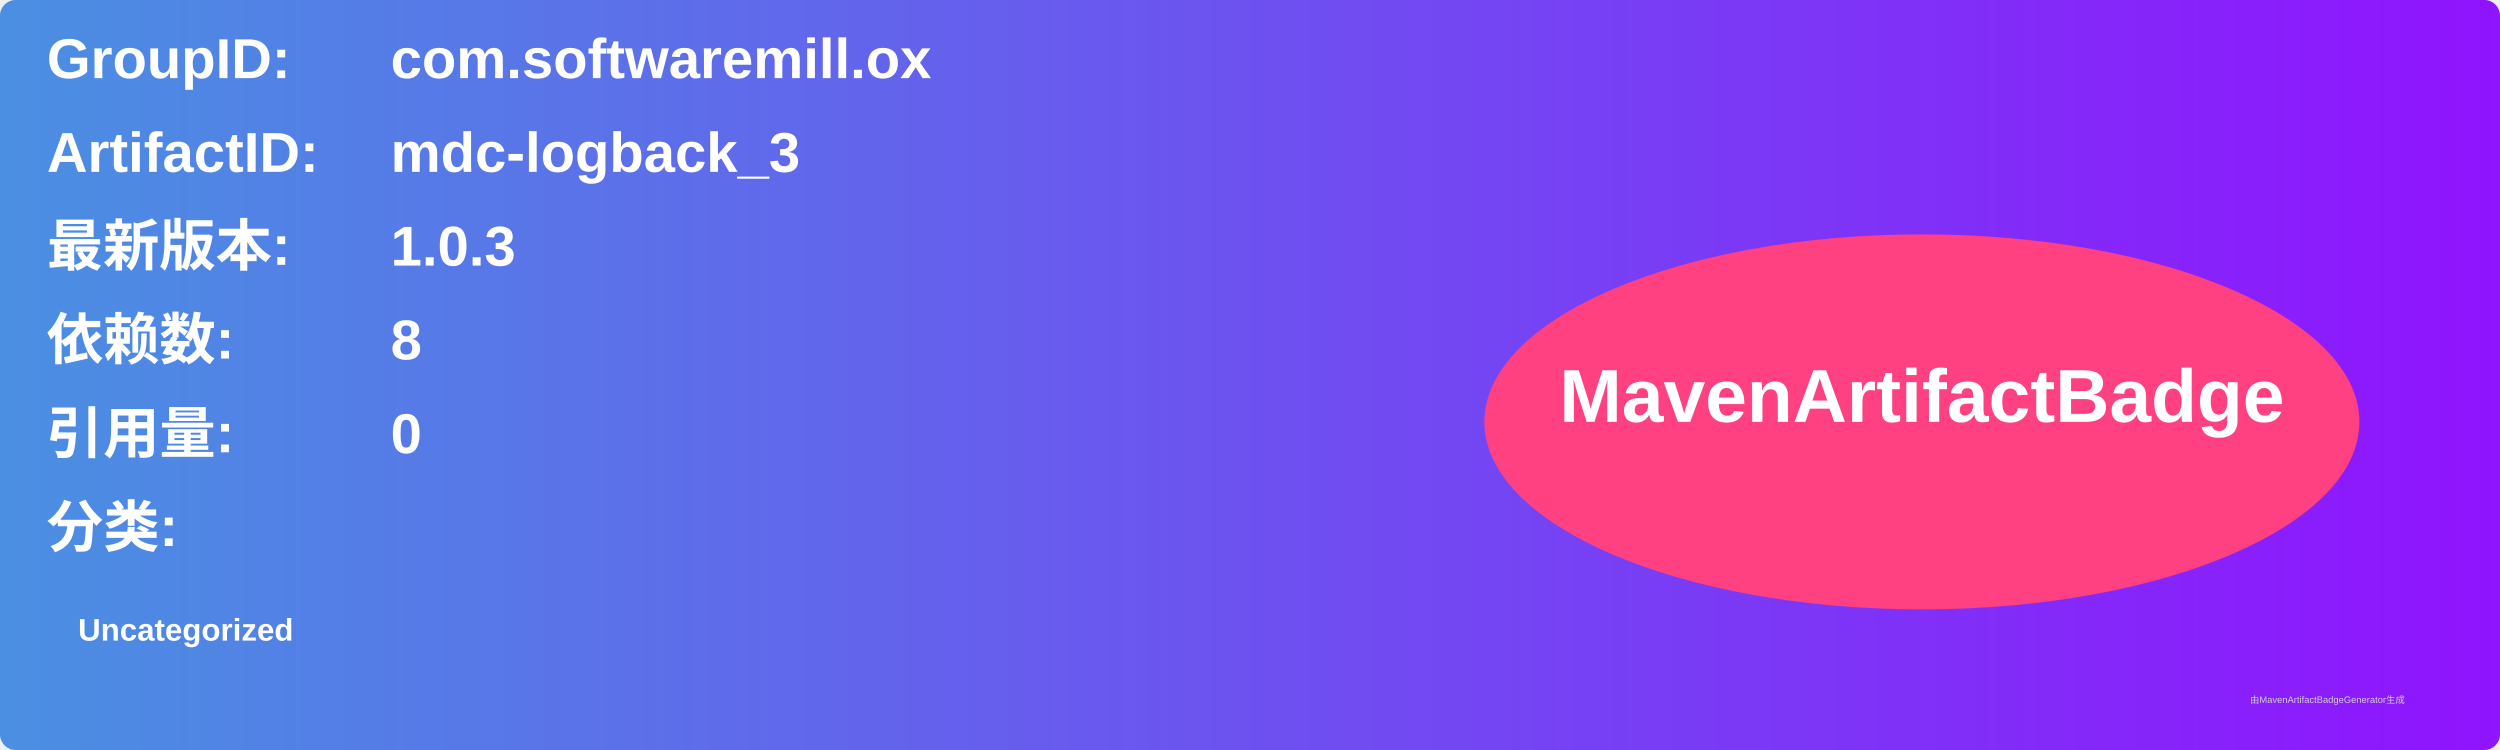
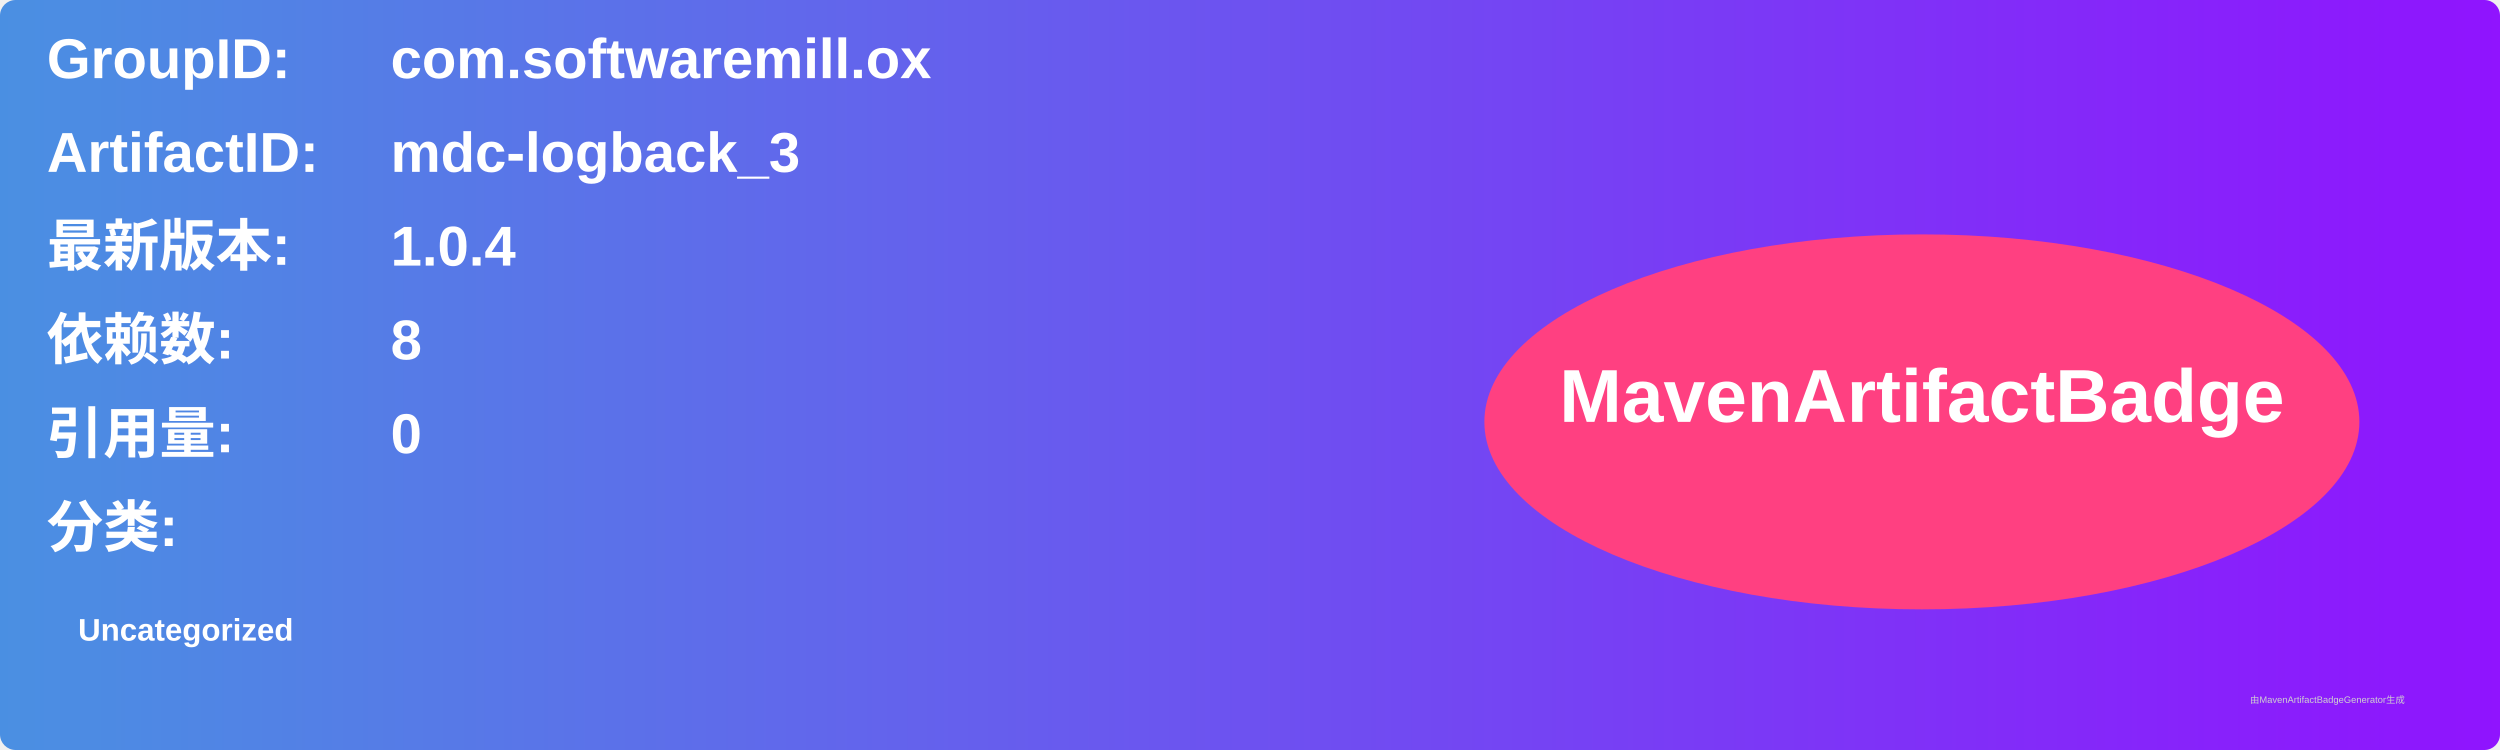
<svg xmlns="http://www.w3.org/2000/svg" width="800" height="240" viewBox="0 0 800 240">
  <linearGradient id="grad" x1="0%" y1="0%" x2="100%" y2="0%">
    <stop offset="0%" stop-color="#4a90e2" />
    <stop offset="100%" stop-color="#9013fe" />
  </linearGradient>
  <rect width="100%" height="100%" rx="5" ry="5" fill="url(#grad)" />
  <g transform="translate(15, 15)">
    <text x="0" y="10" font-family="Arial" font-size="18" fill="white" font-weight="bold" width="260">GroupID:</text>
    <text x="110" y="10" font-family="Arial" font-size="18" fill="white" font-weight="bold" width="460">com.softwaremill.ox</text>
    <text x="0" y="40" font-family="Arial" font-size="18" fill="white" font-weight="bold" width="260">ArtifactID:</text>
    <text x="110" y="40" font-family="Arial" font-size="18" fill="white" font-weight="bold" width="460">mdc-logback_3</text>
    <text x="0" y="70" font-family="Arial" font-size="18" fill="white" font-weight="bold">最新版本:</text>
    <text x="110" y="70" font-family="Arial" font-size="18" fill="white" font-weight="bold">
-       <tspan font-weight="bold">1.0.3</tspan>
+       <tspan font-weight="bold">1.0.4</tspan>
    </text>
    <text x="0" y="100" font-family="Arial" font-size="18" fill="white" font-weight="bold">依赖数: </text>
    <text x="110" y="100" font-family="Arial" font-size="18" fill="white">
      <tspan font-weight="bold">8</tspan>
    </text>
    <text x="0" y="130" font-family="Arial" font-size="18" fill="white" font-weight="bold">引用量: </text>
    <text x="110" y="130" font-family="Arial" font-size="18" fill="white">
      <tspan font-weight="bold">0</tspan>
    </text>
    <text x="0" y="160" font-family="Arial" font-size="18" fill="white" font-weight="bold">分类:</text>
    <text x="10" y="190" font-family="Arial" font-size="10" fill="white">
      <tspan font-weight="bold">Uncategorized</tspan>
    </text>
    <ellipse cx="600" cy="120" rx="140" ry="60" fill="#ff4081" />
    <text x="600" y="120" text-anchor="middle" font-family="Arial" font-size="24" fill="white" font-weight="bold">MavenArtifactBadge</text>
  </g>
  <text x="720" y="225" font-family="Arial" font-size="3" fill="#d0d0d0">由MavenArtifactBadgeGenerator生成</text>
</svg>
